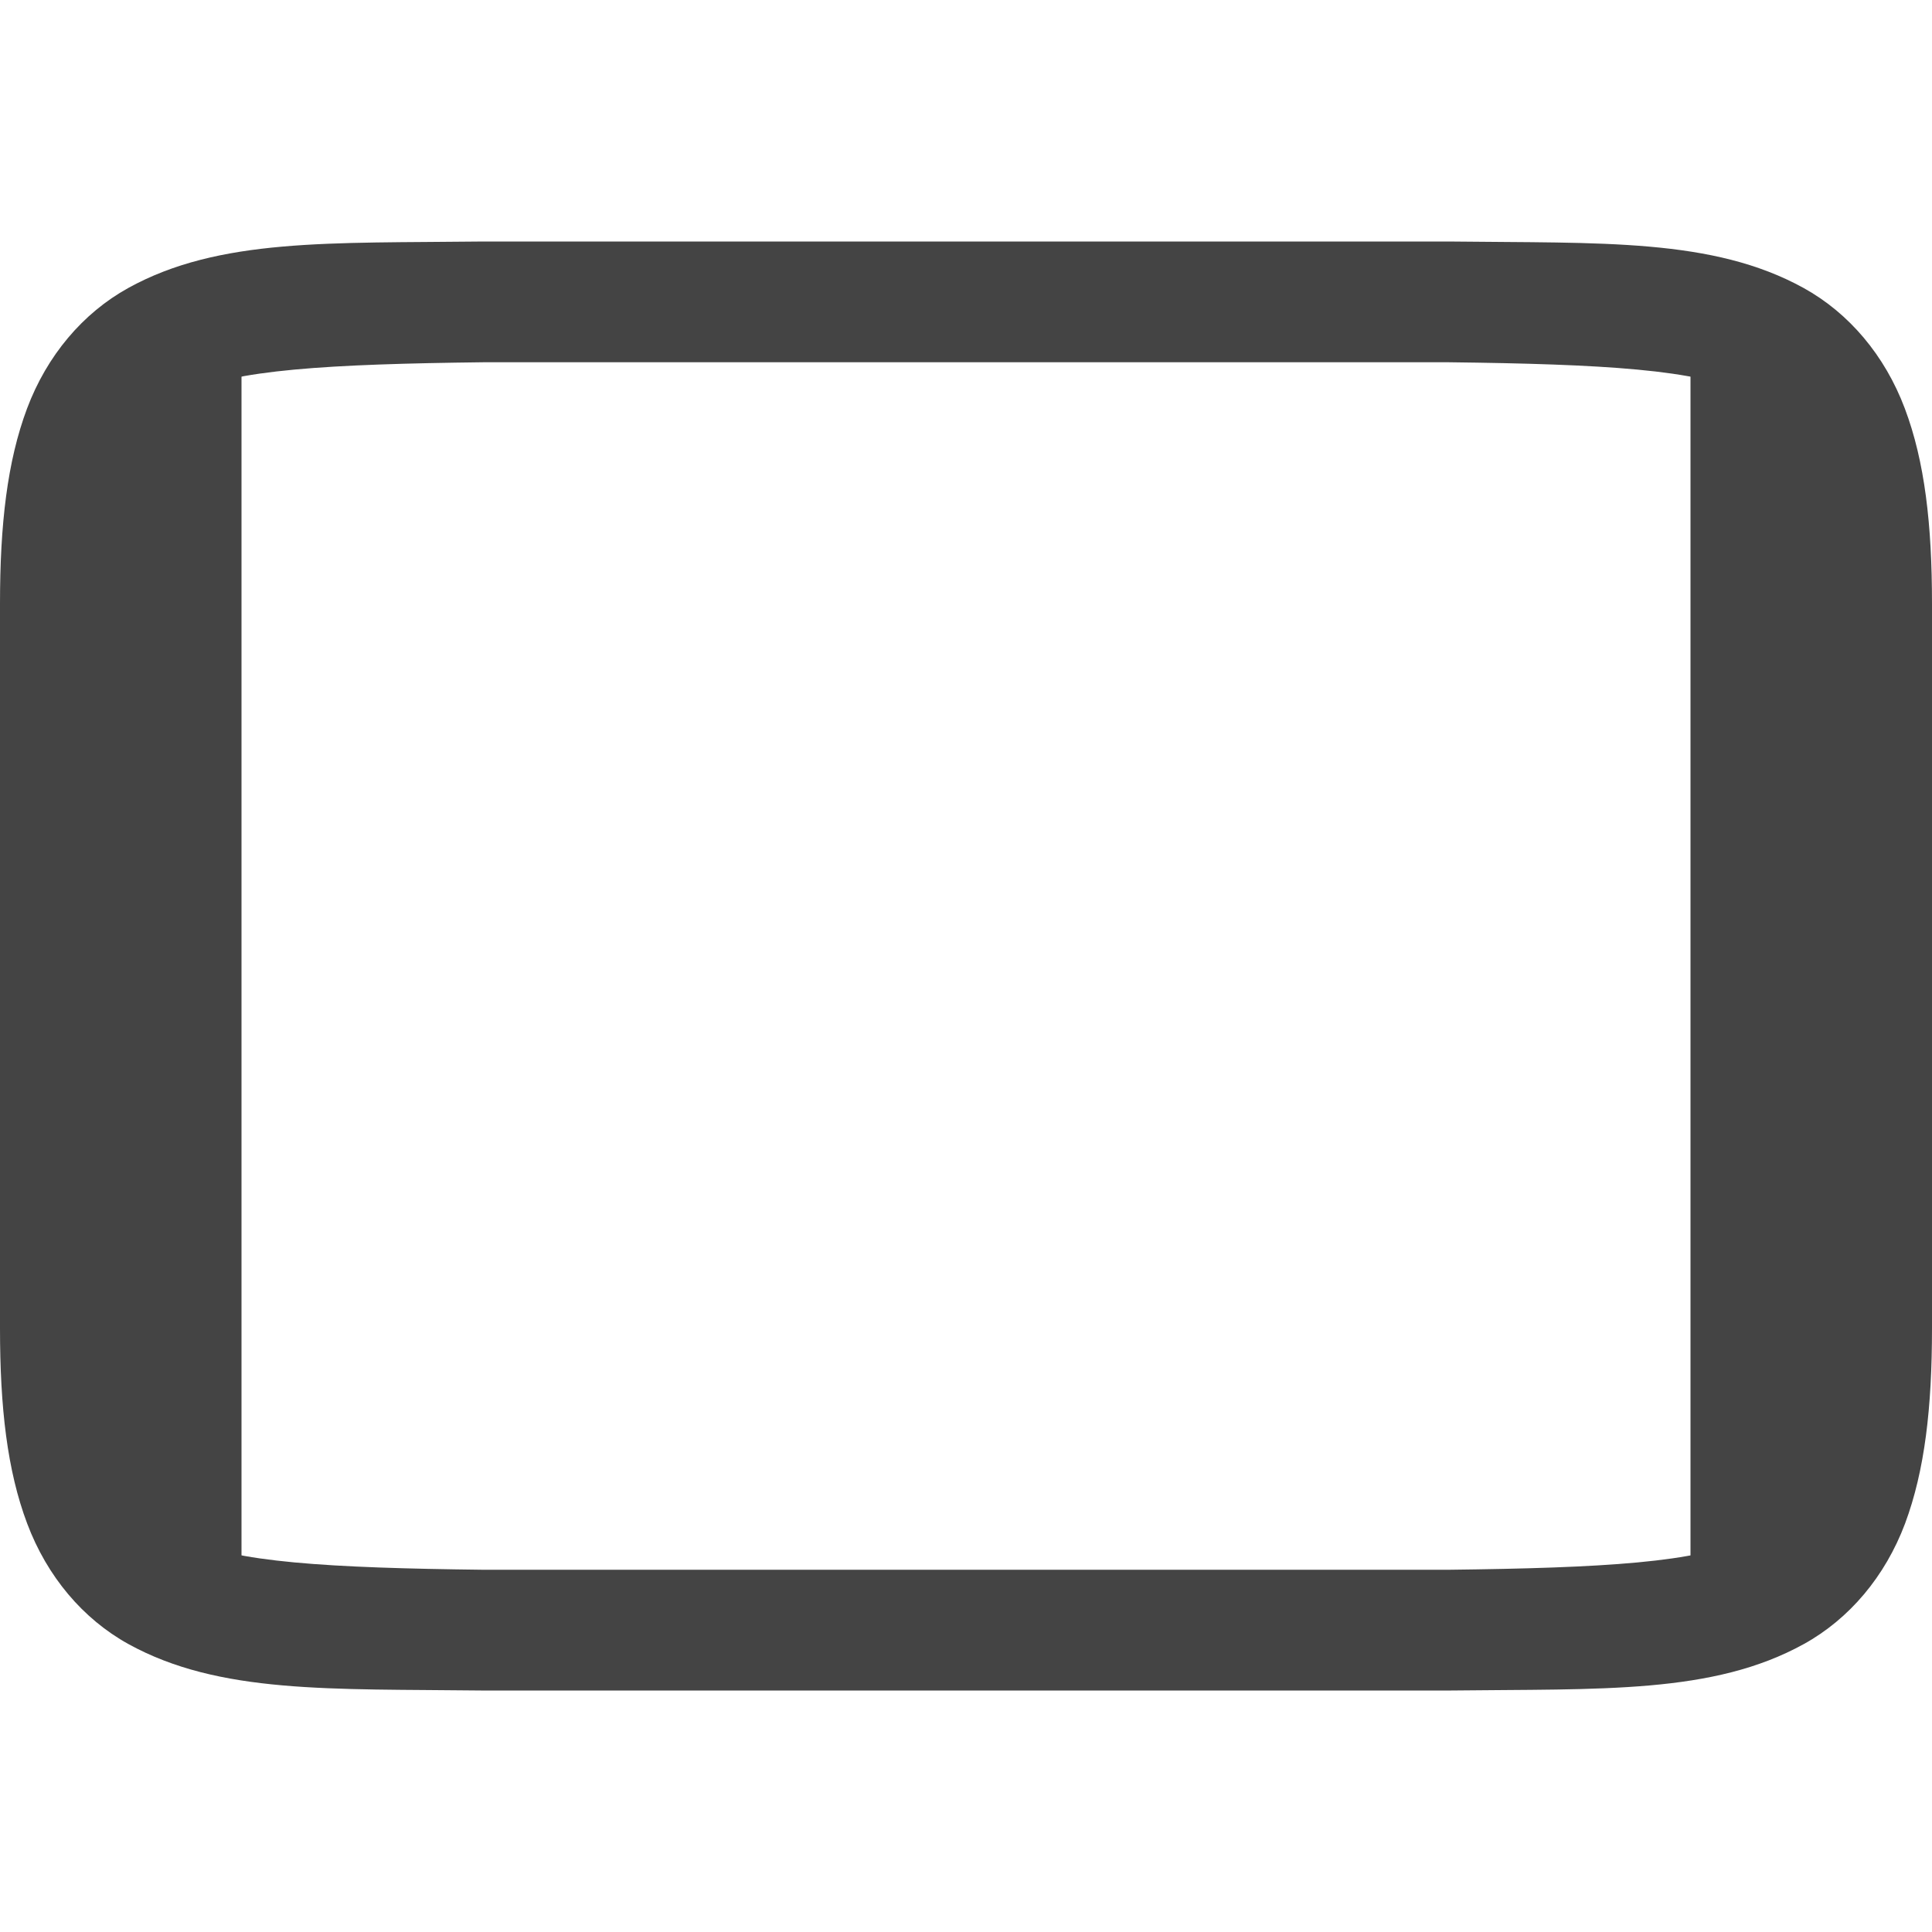
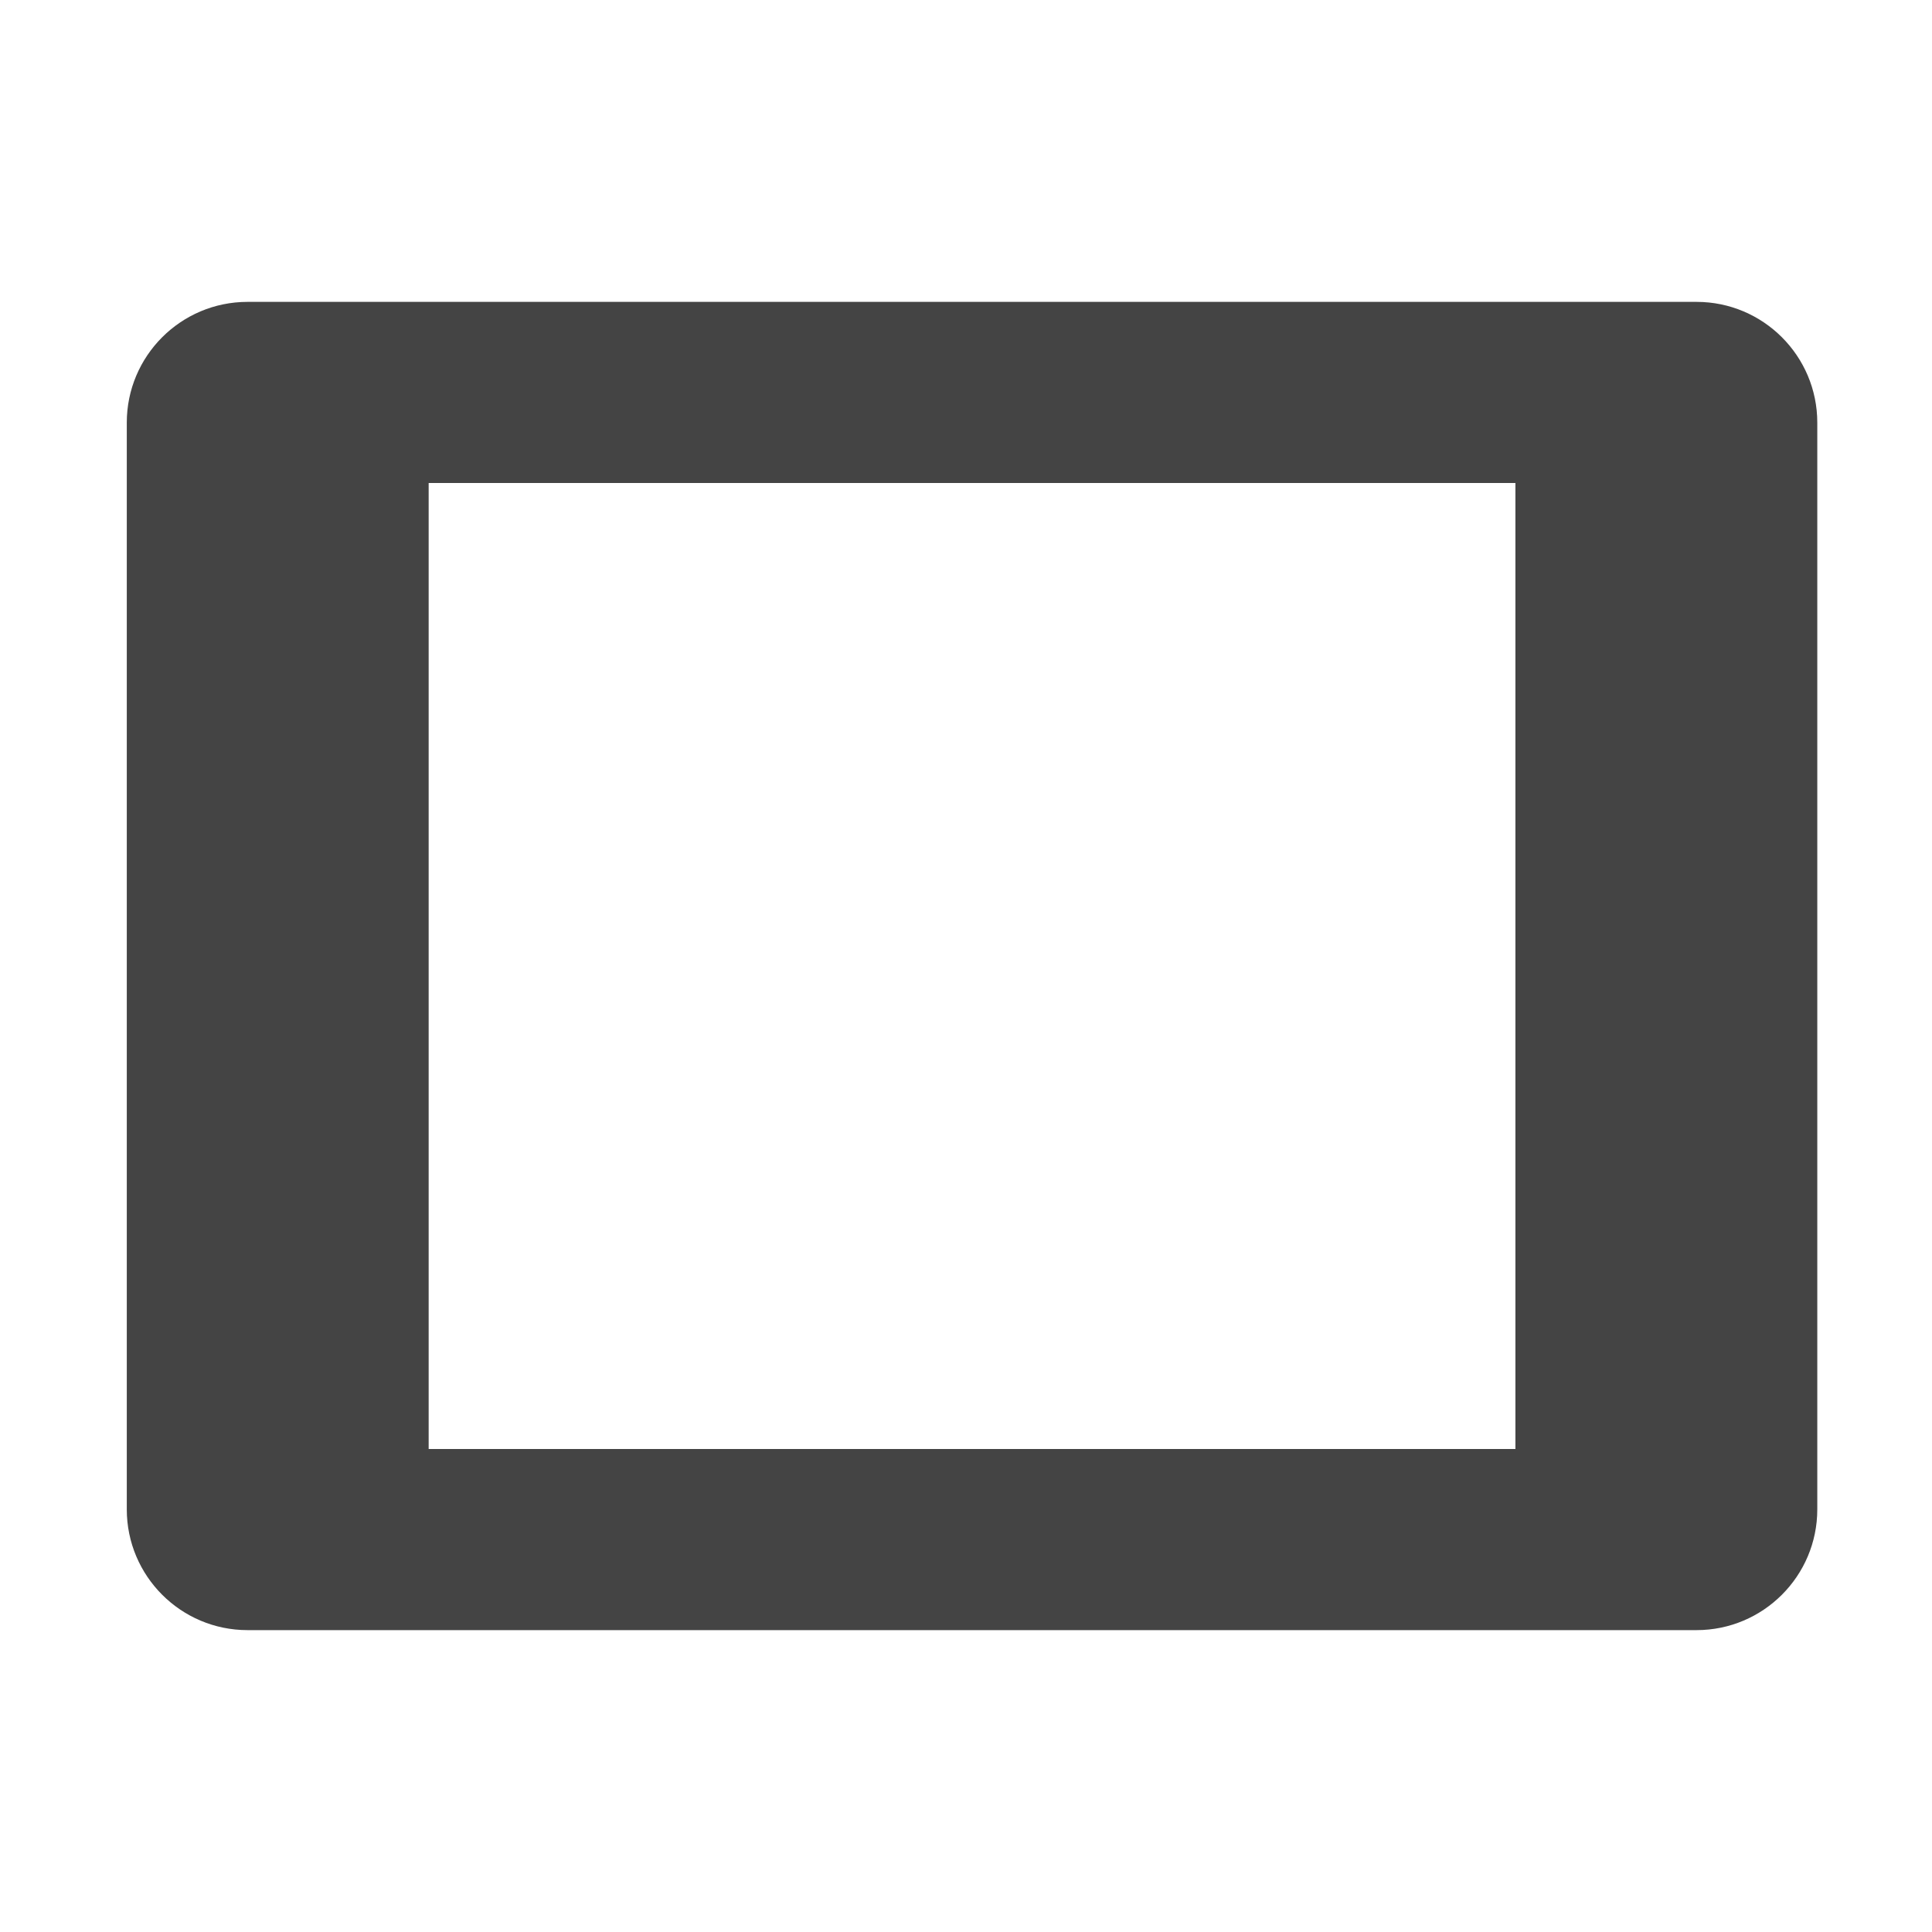
- <svg xmlns="http://www.w3.org/2000/svg" width="16" height="16" version="1.1">
-   <g transform="translate(-352,-139.9999)">
-     <path d="m 355.994,142 c -1.258,0.015 -2.179,-0.031 -2.932,0.385 -0.376,0.208 -0.673,0.559 -0.838,0.998 C 352.06,143.821 352,144.342 352,145 v 6 c 0,0.658 0.06,1.179 0.225,1.617 0.165,0.439 0.462,0.79 0.838,0.998 0.753,0.415 1.673,0.37 2.932,0.385 h 0.004 8.004 0.004 c 1.258,-0.015 2.179,0.031 2.932,-0.385 0.376,-0.208 0.673,-0.559 0.838,-0.998 C 367.94,152.179 368,151.658 368,151 v -6 c 0,-0.658 -0.06,-1.179 -0.225,-1.617 -0.165,-0.439 -0.462,-0.79 -0.838,-0.998 -0.753,-0.415 -1.673,-0.37 -2.932,-0.385 h -0.004 -8.004 z m 0.006,1 h 8 c 1.259,0.015 2.087,0.06 2.453,0.262 0.183,0.101 0.289,0.213 0.387,0.473 C 366.937,143.994 367,144.408 367,145 v 6 c 0,0.592 -0.063,1.006 -0.16,1.266 -0.098,0.26 -0.203,0.371 -0.387,0.473 C 366.087,152.94 365.259,152.985 364,153 H 356.006 356 c -1.259,-0.015 -2.089,-0.06 -2.455,-0.262 -0.183,-0.101 -0.287,-0.213 -0.385,-0.473 C 353.063,152.006 353,151.592 353,151 v -6 c 0,-0.592 0.063,-1.006 0.16,-1.266 0.098,-0.26 0.201,-0.371 0.385,-0.473 C 353.911,143.06 354.741,143.015 356,143 Z" style="fill:#444444" />
-     <path d="m 352.5,143.5 1,-1 h 0.5 v 11 h -0.5 l -1,-1 z" style="fill:#444444" />
-     <path d="m 367.5,143.5 -1,-1 H 366 v 11 h 0.5 l 1,-1 z" style="fill:#444444" />
-   </g>
+ <svg xmlns="http://www.w3.org/2000/svg" width="16" height="16" viewBox="0 0 16 16" fill="none">
+   <path fill-rule="evenodd" clip-rule="evenodd" d="M3.55 12H12.55V4H3.55L3.55 12ZM1.05 12.5C1.05 13.052 1.498 13.5 2.05 13.5H14.05C14.602 13.5 15.05 13.052 15.05 12.5V3.5C15.05 2.948 14.602 2.5 14.05 2.5H2.05C1.498 2.5 1.05 2.948 1.05 3.5L1.05 12.5Z" fill="#444444" />
</svg>
